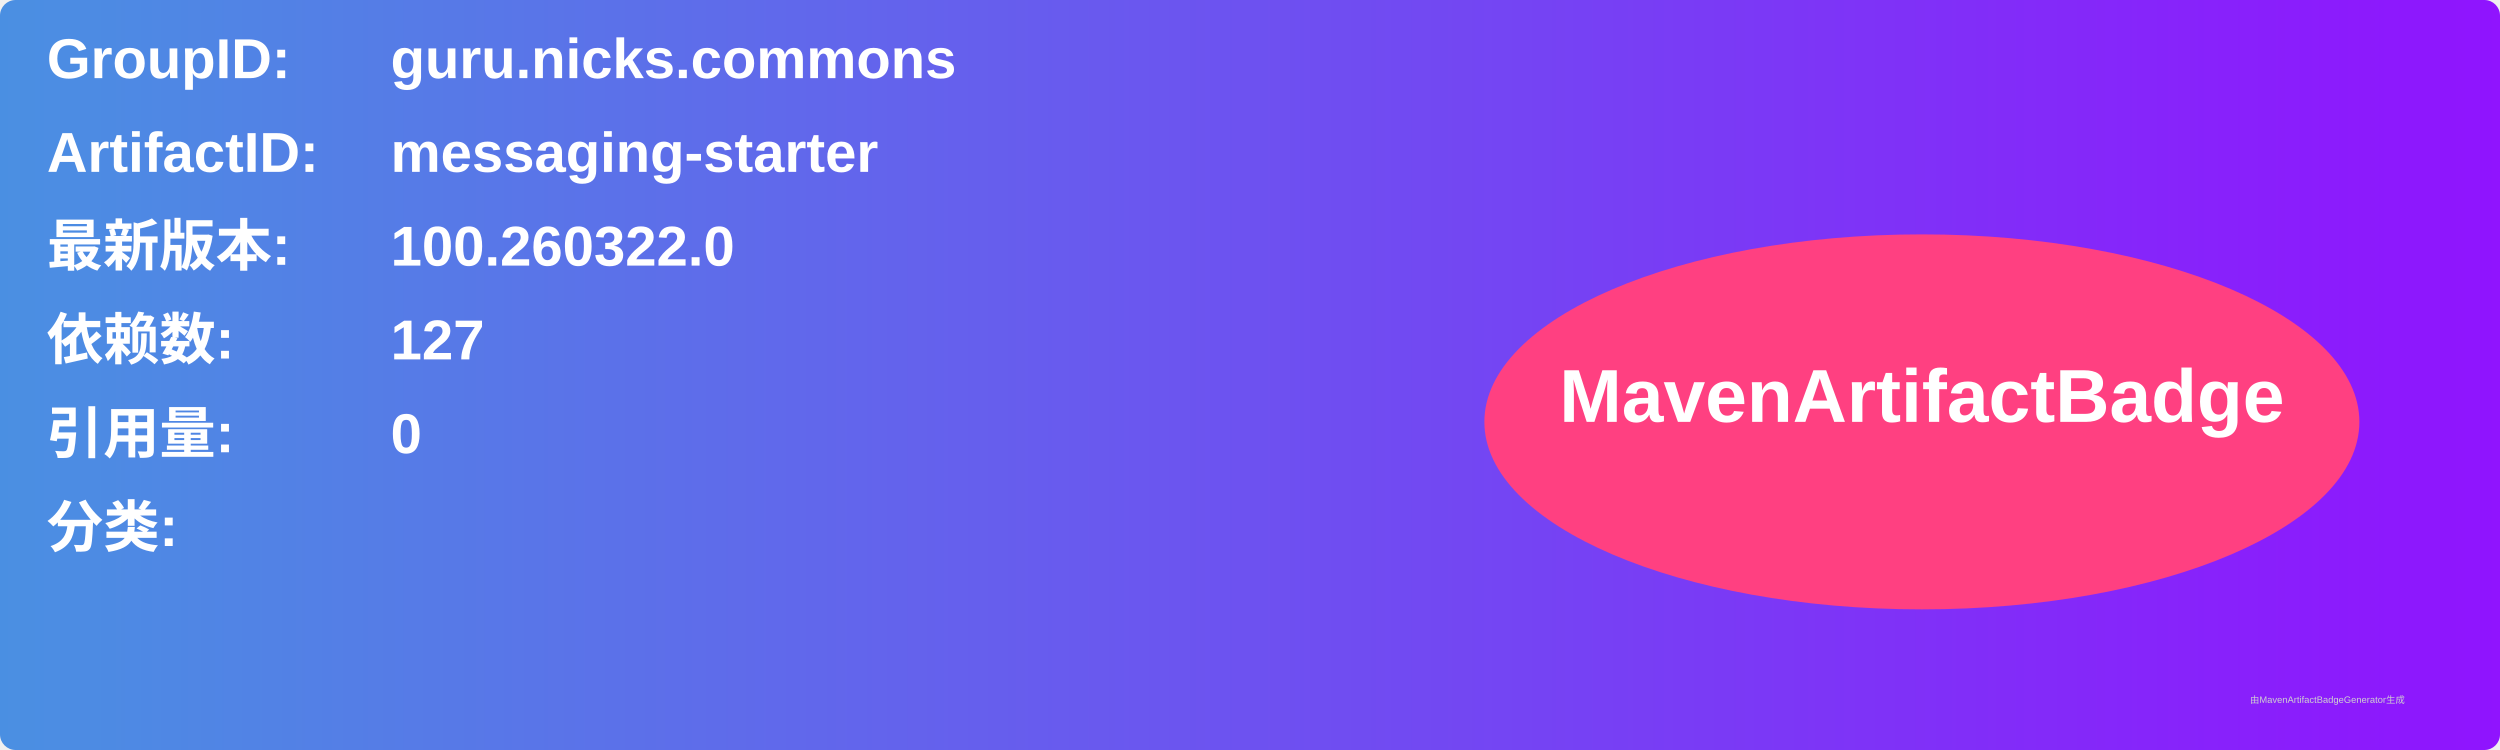
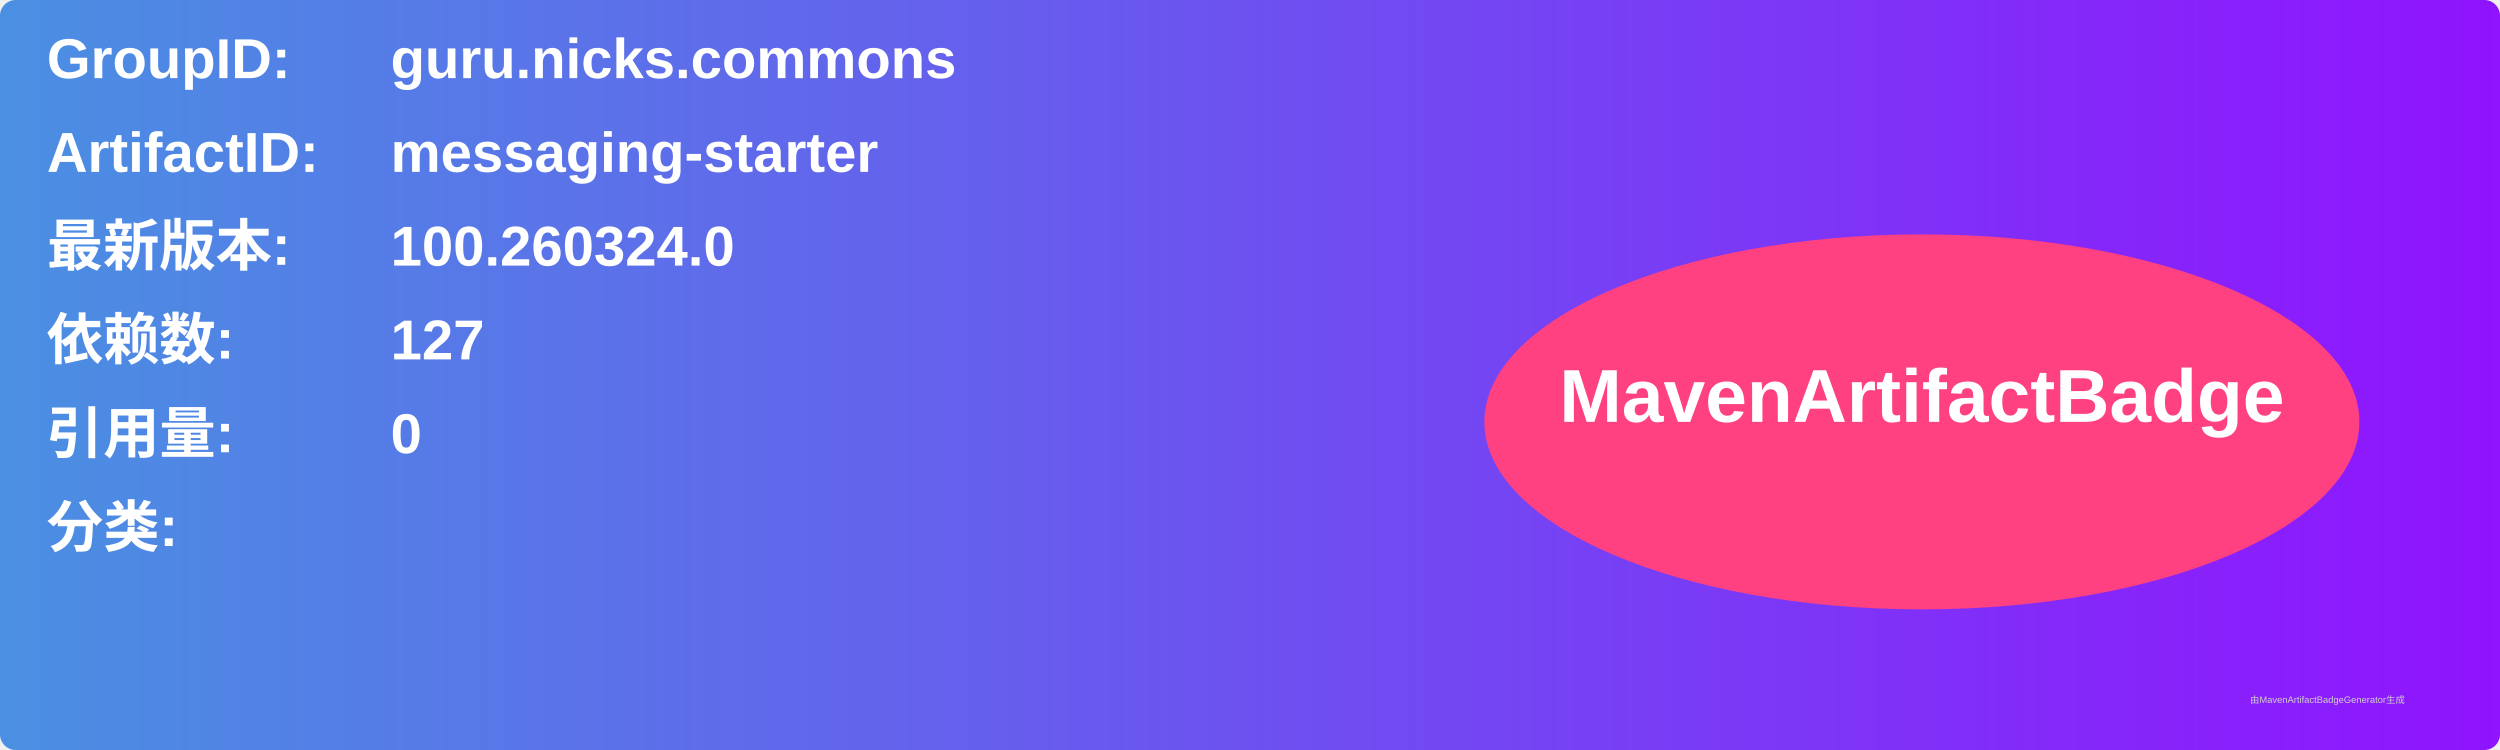
<svg xmlns="http://www.w3.org/2000/svg" width="800" height="240" viewBox="0 0 800 240">
  <linearGradient id="grad" x1="0%" y1="0%" x2="100%" y2="0%">
    <stop offset="0%" stop-color="#4a90e2" />
    <stop offset="100%" stop-color="#9013fe" />
  </linearGradient>
  <rect width="100%" height="100%" rx="5" ry="5" fill="url(#grad)" />
  <g transform="translate(15, 15)">
    <text x="0" y="10" font-family="Arial" font-size="18" fill="white" font-weight="bold" width="260">GroupID:</text>
    <text x="110" y="10" font-family="Arial" font-size="18" fill="white" font-weight="bold" width="460">guru.nicks.commons</text>
    <text x="0" y="40" font-family="Arial" font-size="18" fill="white" font-weight="bold" width="260">ArtifactID:</text>
    <text x="110" y="40" font-family="Arial" font-size="18" fill="white" font-weight="bold" width="460">messaging-starter</text>
    <text x="0" y="70" font-family="Arial" font-size="18" fill="white" font-weight="bold">最新版本:</text>
    <text x="110" y="70" font-family="Arial" font-size="18" fill="white" font-weight="bold">
-       <tspan font-weight="bold">100.260322.0</tspan>
+       <tspan font-weight="bold">100.260324.0</tspan>
    </text>
    <text x="0" y="100" font-family="Arial" font-size="18" fill="white" font-weight="bold">依赖数: </text>
    <text x="110" y="100" font-family="Arial" font-size="18" fill="white">
      <tspan font-weight="bold">127</tspan>
    </text>
    <text x="0" y="130" font-family="Arial" font-size="18" fill="white" font-weight="bold">引用量: </text>
    <text x="110" y="130" font-family="Arial" font-size="18" fill="white">
      <tspan font-weight="bold">0</tspan>
    </text>
    <text x="0" y="160" font-family="Arial" font-size="18" fill="white" font-weight="bold">分类:</text>
    <text x="10" y="190" font-family="Arial" font-size="10" fill="white">
      <tspan font-weight="bold" />
    </text>
    <ellipse cx="600" cy="120" rx="140" ry="60" fill="#ff4081" />
    <text x="600" y="120" text-anchor="middle" font-family="Arial" font-size="24" fill="white" font-weight="bold">MavenArtifactBadge</text>
  </g>
  <text x="720" y="225" font-family="Arial" font-size="3" fill="#d0d0d0">由MavenArtifactBadgeGenerator生成</text>
</svg>
